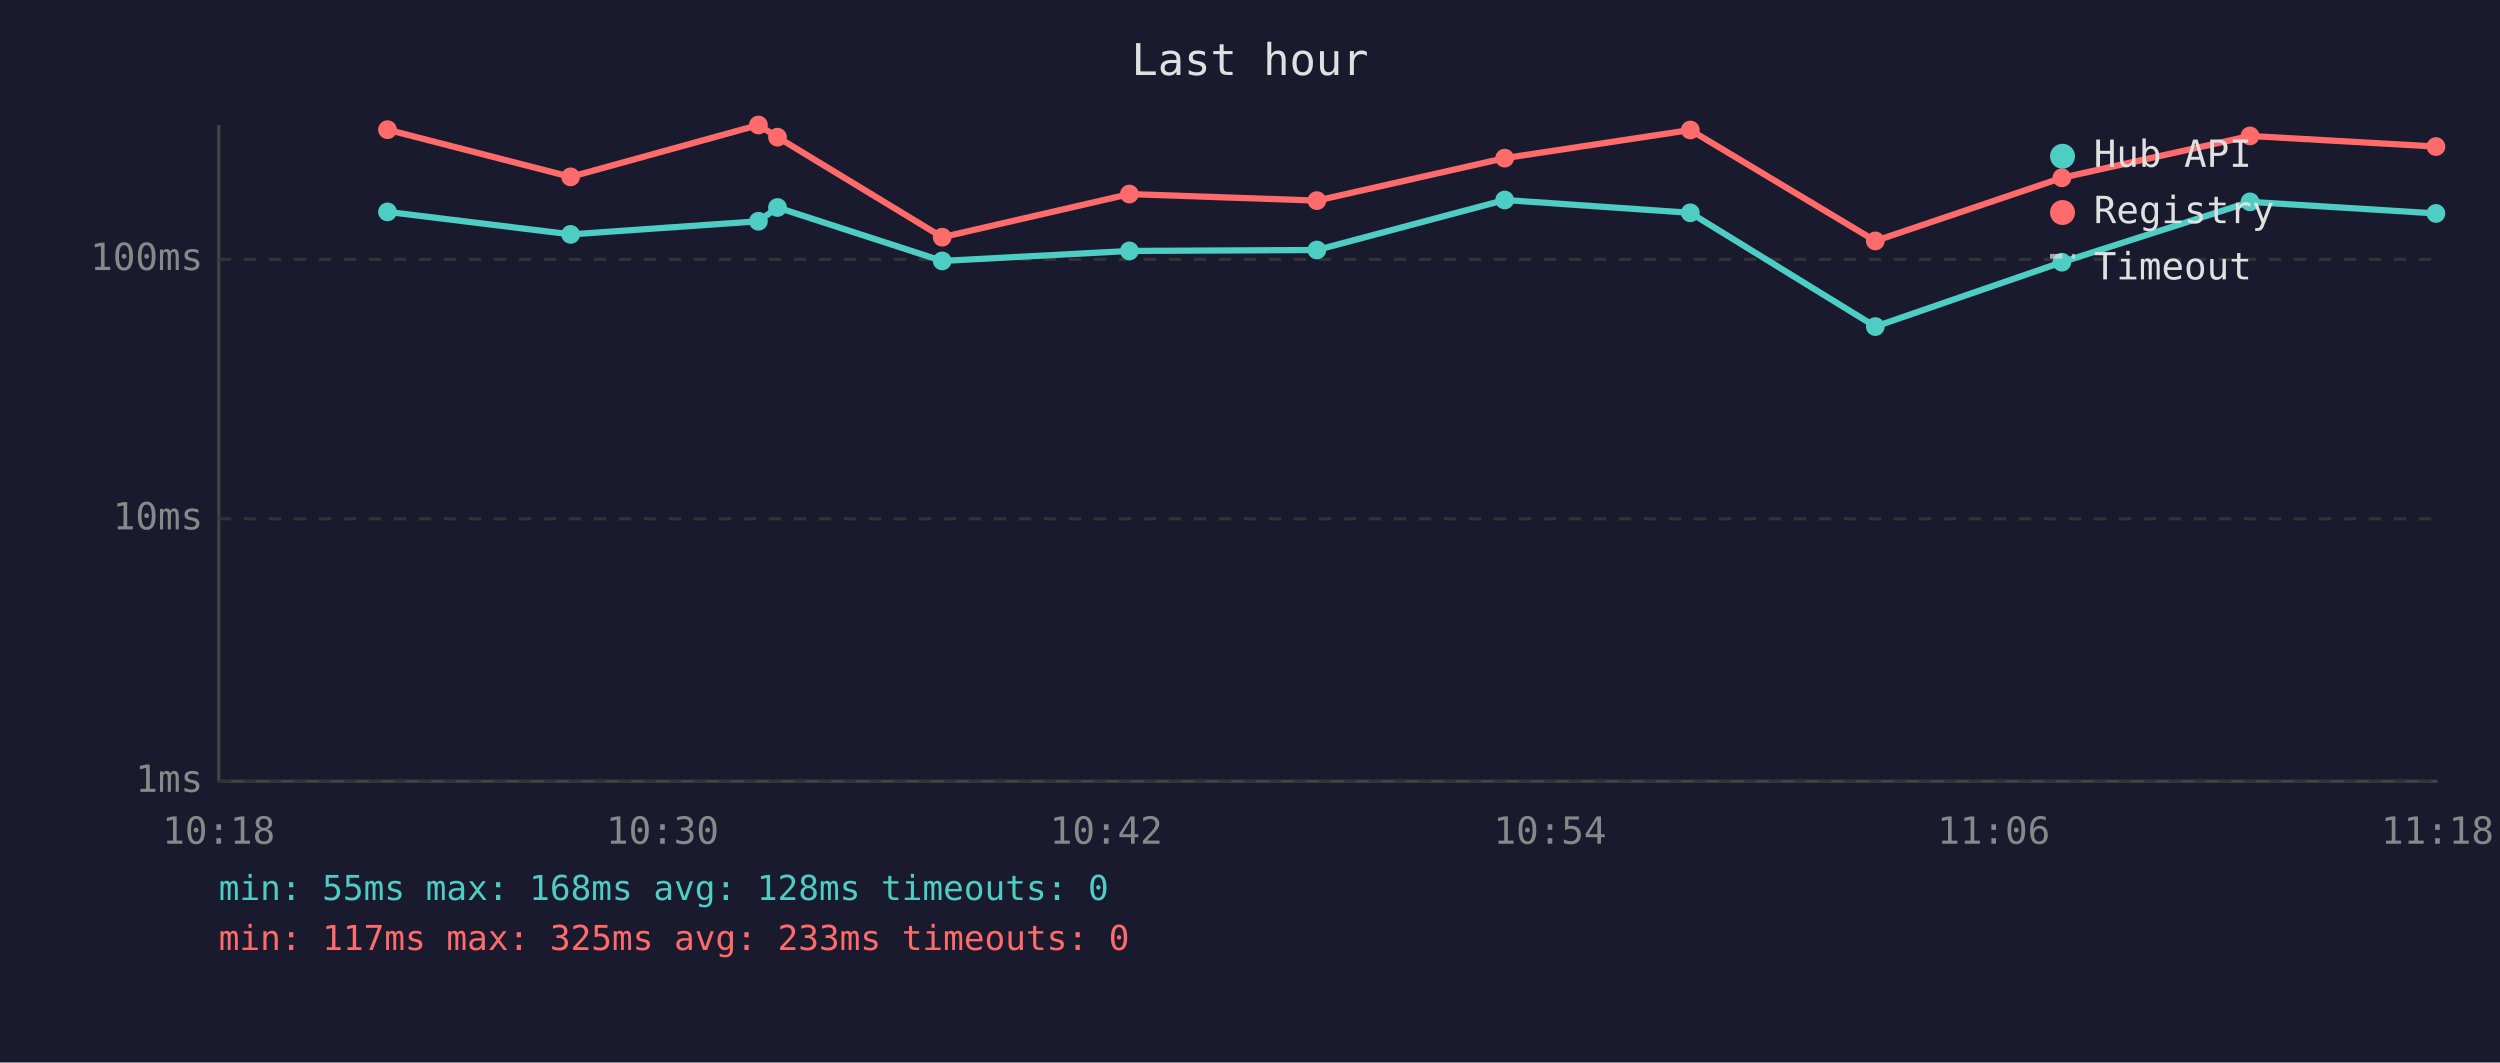
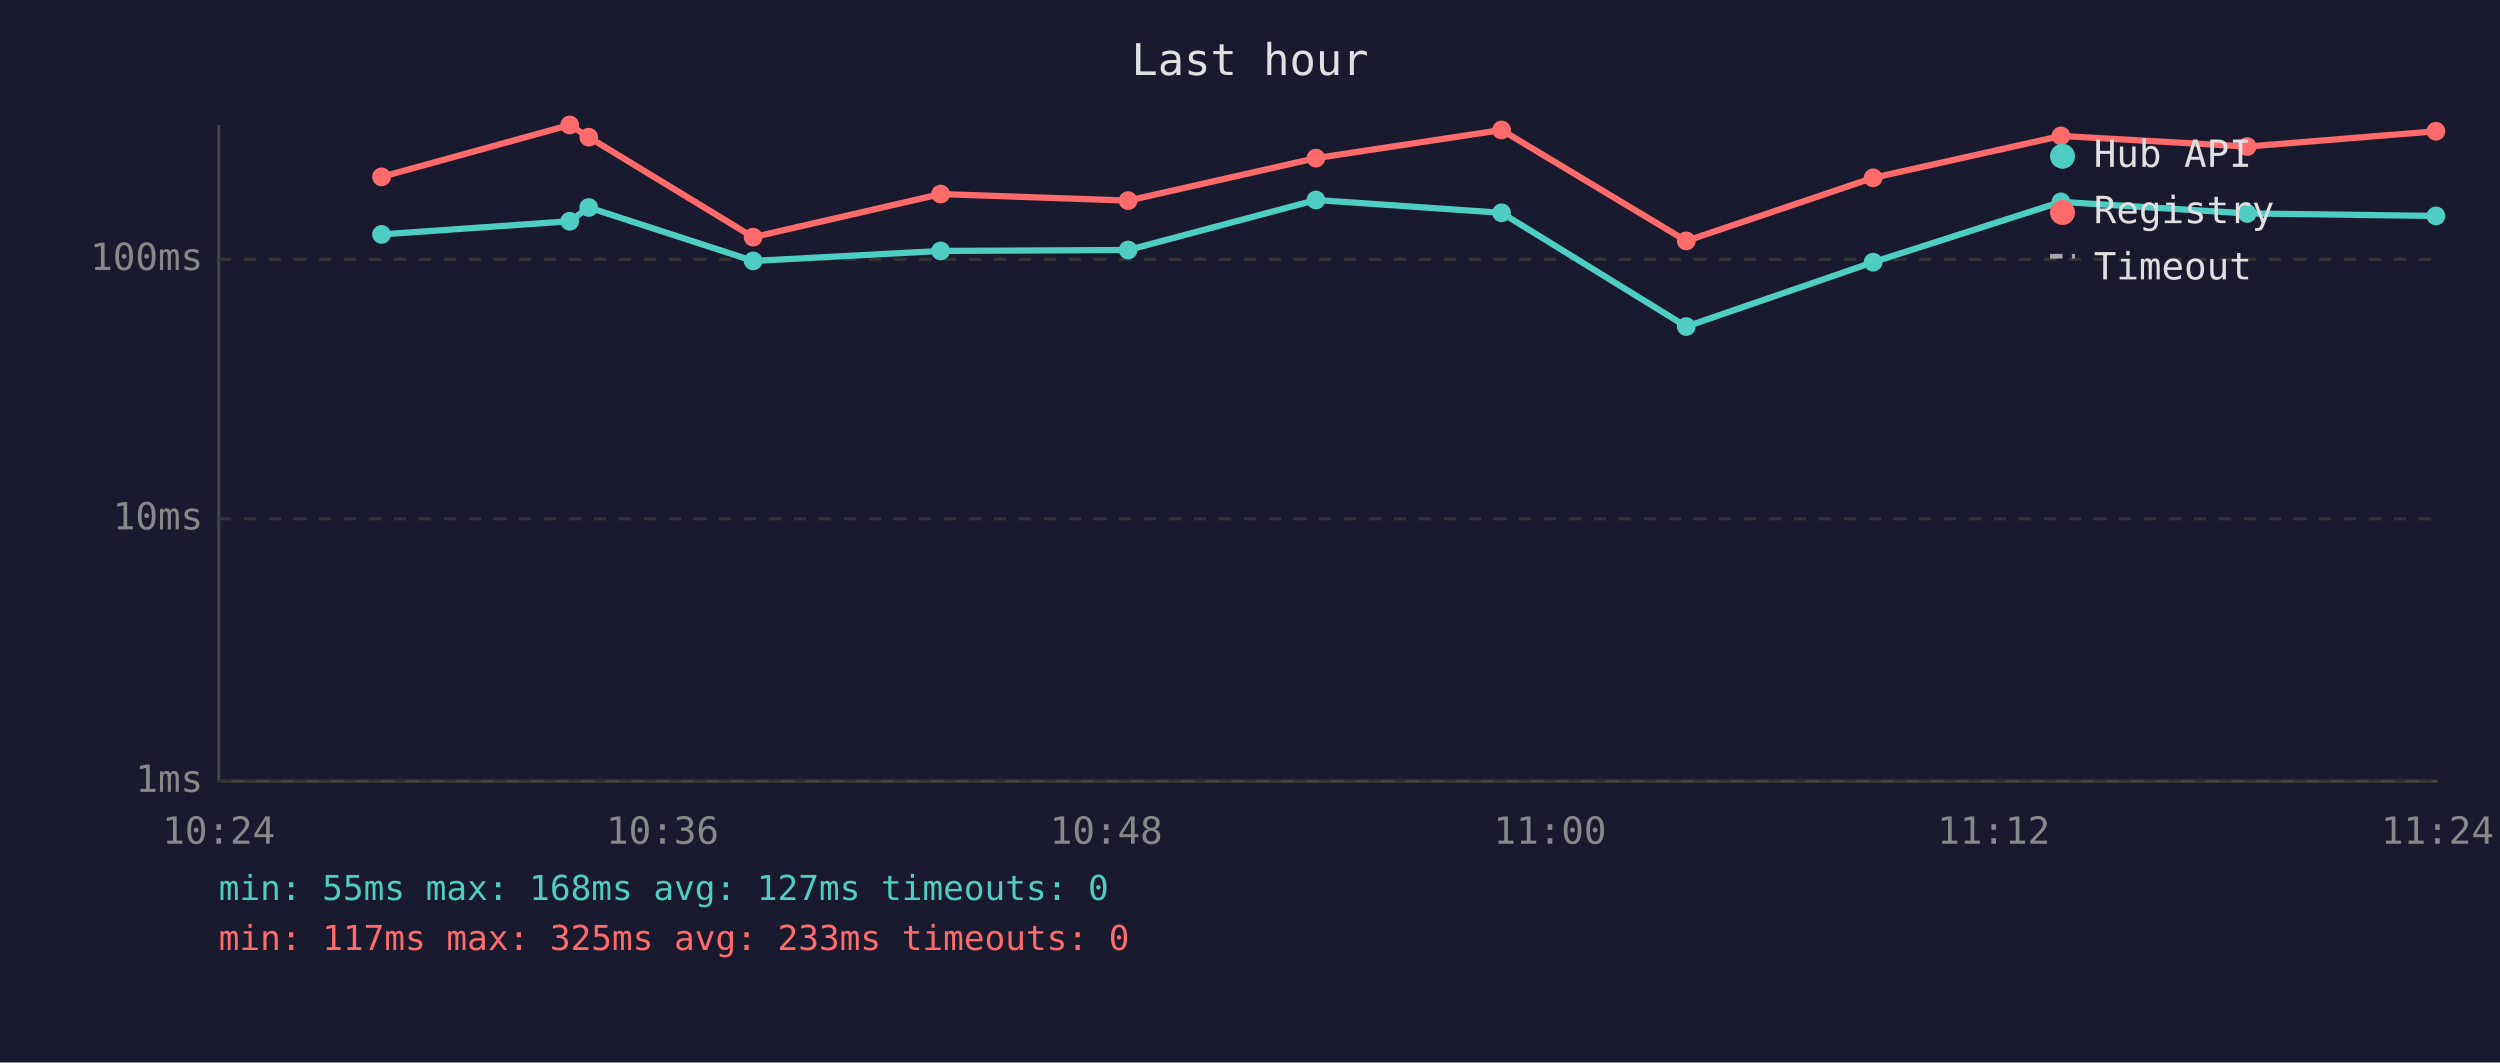
<svg xmlns="http://www.w3.org/2000/svg" viewBox="0 0 800 340" font-family="monospace" font-size="12">
  <rect width="800" height="340" fill="#1a1a2e" />
  <text x="400" y="24" fill="#e0e0e0" font-size="14" text-anchor="middle">Last hour</text>
  <line x1="70" y1="40" x2="70" y2="250" stroke="#444" stroke-width="1" />
  <line x1="70" y1="250" x2="780" y2="250" stroke="#444" stroke-width="1" />
  <line x1="70" y1="250" x2="780" y2="250" stroke="#333" stroke-width="1" stroke-dasharray="4" />
  <text x="65" y="250" fill="#888" text-anchor="end" dominant-baseline="middle">1ms</text>
  <line x1="70" y1="166" x2="780" y2="166" stroke="#333" stroke-width="1" stroke-dasharray="4" />
  <text x="65" y="166" fill="#888" text-anchor="end" dominant-baseline="middle">10ms</text>
  <line x1="70" y1="83" x2="780" y2="83" stroke="#333" stroke-width="1" stroke-dasharray="4" />
  <text x="65" y="83" fill="#888" text-anchor="end" dominant-baseline="middle">100ms</text>
-   <text x="70" y="270" fill="#888" text-anchor="middle">10:18</text>
-   <text x="212" y="270" fill="#888" text-anchor="middle">10:30</text>
-   <text x="354" y="270" fill="#888" text-anchor="middle">10:42</text>
-   <text x="496" y="270" fill="#888" text-anchor="middle">10:54</text>
-   <text x="638" y="270" fill="#888" text-anchor="middle">11:06</text>
-   <text x="780" y="270" fill="#888" text-anchor="middle">11:18</text>
-   <polyline points="124.0,67.8 182.6,75.0 242.7,70.8 248.8,66.4 301.5,83.5 361.4,80.3 421.4,80.0 481.5,64.0 540.9,68.1 600.1,104.5 659.8,83.9 720.0,64.6 779.5,68.3" fill="none" stroke="#4ecdc4" stroke-width="2" opacity="1" />
-   <circle cx="124.0" cy="67.8" r="3" fill="#4ecdc4" />
-   <circle cx="182.6" cy="75.0" r="3" fill="#4ecdc4" />
-   <circle cx="242.7" cy="70.8" r="3" fill="#4ecdc4" />
-   <circle cx="248.8" cy="66.4" r="3" fill="#4ecdc4" />
-   <circle cx="301.5" cy="83.5" r="3" fill="#4ecdc4" />
-   <circle cx="361.4" cy="80.3" r="3" fill="#4ecdc4" />
-   <circle cx="421.4" cy="80.0" r="3" fill="#4ecdc4" />
-   <circle cx="481.5" cy="64.0" r="3" fill="#4ecdc4" />
-   <circle cx="540.9" cy="68.1" r="3" fill="#4ecdc4" />
-   <circle cx="600.1" cy="104.5" r="3" fill="#4ecdc4" />
-   <circle cx="659.8" cy="83.9" r="3" fill="#4ecdc4" />
-   <circle cx="720.0" cy="64.6" r="3" fill="#4ecdc4" />
-   <circle cx="779.5" cy="68.3" r="3" fill="#4ecdc4" />
-   <polyline points="124.0,41.5 182.6,56.6 242.7,40.0 248.8,43.9 301.5,75.9 361.4,62.1 421.4,64.2 481.5,50.6 540.9,41.6 600.1,77.1 659.8,56.9 720.0,43.5 779.5,46.9" fill="none" stroke="#ff6b6b" stroke-width="2" opacity="1" />
-   <circle cx="124.0" cy="41.5" r="3" fill="#ff6b6b" />
-   <circle cx="182.6" cy="56.6" r="3" fill="#ff6b6b" />
-   <circle cx="242.7" cy="40.0" r="3" fill="#ff6b6b" />
-   <circle cx="248.8" cy="43.9" r="3" fill="#ff6b6b" />
-   <circle cx="301.5" cy="75.9" r="3" fill="#ff6b6b" />
-   <circle cx="361.4" cy="62.1" r="3" fill="#ff6b6b" />
-   <circle cx="421.4" cy="64.2" r="3" fill="#ff6b6b" />
-   <circle cx="481.5" cy="50.6" r="3" fill="#ff6b6b" />
-   <circle cx="540.9" cy="41.6" r="3" fill="#ff6b6b" />
-   <circle cx="600.1" cy="77.1" r="3" fill="#ff6b6b" />
-   <circle cx="659.8" cy="56.9" r="3" fill="#ff6b6b" />
-   <circle cx="720.0" cy="43.5" r="3" fill="#ff6b6b" />
-   <circle cx="779.5" cy="46.9" r="3" fill="#ff6b6b" />
+   <text x="70" y="270" fill="#888" text-anchor="middle">10:24</text>
+   <text x="212" y="270" fill="#888" text-anchor="middle">10:36</text>
+   <text x="354" y="270" fill="#888" text-anchor="middle">10:48</text>
+   <text x="496" y="270" fill="#888" text-anchor="middle">11:00</text>
+   <text x="638" y="270" fill="#888" text-anchor="middle">11:12</text>
+   <text x="780" y="270" fill="#888" text-anchor="middle">11:24</text>
+   <polyline points="122.1,75.0 182.3,70.8 188.4,66.4 241.0,83.5 301.0,80.3 361.0,80.0 421.1,64.0 480.5,68.1 539.6,104.5 599.4,83.9 659.5,64.6 719.1,68.3 779.5,69.1" fill="none" stroke="#4ecdc4" stroke-width="2" opacity="1" />
+   <circle cx="122.1" cy="75.0" r="3" fill="#4ecdc4" />
+   <circle cx="182.3" cy="70.8" r="3" fill="#4ecdc4" />
+   <circle cx="188.4" cy="66.4" r="3" fill="#4ecdc4" />
+   <circle cx="241.0" cy="83.5" r="3" fill="#4ecdc4" />
+   <circle cx="301.0" cy="80.3" r="3" fill="#4ecdc4" />
+   <circle cx="361.0" cy="80.0" r="3" fill="#4ecdc4" />
+   <circle cx="421.1" cy="64.0" r="3" fill="#4ecdc4" />
+   <circle cx="480.5" cy="68.1" r="3" fill="#4ecdc4" />
+   <circle cx="539.6" cy="104.5" r="3" fill="#4ecdc4" />
+   <circle cx="599.4" cy="83.9" r="3" fill="#4ecdc4" />
+   <circle cx="659.5" cy="64.6" r="3" fill="#4ecdc4" />
+   <circle cx="719.1" cy="68.3" r="3" fill="#4ecdc4" />
+   <circle cx="779.5" cy="69.1" r="3" fill="#4ecdc4" />
+   <polyline points="122.1,56.6 182.3,40.0 188.4,43.9 241.0,75.9 301.0,62.1 361.0,64.2 421.1,50.6 480.5,41.6 539.6,77.1 599.4,56.9 659.5,43.5 719.1,46.9 779.5,42.0" fill="none" stroke="#ff6b6b" stroke-width="2" opacity="1" />
+   <circle cx="122.1" cy="56.6" r="3" fill="#ff6b6b" />
+   <circle cx="182.3" cy="40.0" r="3" fill="#ff6b6b" />
+   <circle cx="188.4" cy="43.9" r="3" fill="#ff6b6b" />
+   <circle cx="241.0" cy="75.9" r="3" fill="#ff6b6b" />
+   <circle cx="301.0" cy="62.1" r="3" fill="#ff6b6b" />
+   <circle cx="361.0" cy="64.2" r="3" fill="#ff6b6b" />
+   <circle cx="421.1" cy="50.6" r="3" fill="#ff6b6b" />
+   <circle cx="480.5" cy="41.6" r="3" fill="#ff6b6b" />
+   <circle cx="539.6" cy="77.1" r="3" fill="#ff6b6b" />
+   <circle cx="599.4" cy="56.9" r="3" fill="#ff6b6b" />
+   <circle cx="659.5" cy="43.5" r="3" fill="#ff6b6b" />
+   <circle cx="719.1" cy="46.9" r="3" fill="#ff6b6b" />
+   <circle cx="779.5" cy="42.0" r="3" fill="#ff6b6b" />
  <circle cx="660" cy="50" r="4" fill="#4ecdc4" />
  <text x="670" y="50" fill="#e0e0e0" dominant-baseline="middle">Hub API</text>
  <circle cx="660" cy="68" r="4" fill="#ff6b6b" />
  <text x="670" y="68" fill="#e0e0e0" dominant-baseline="middle">Registry</text>
  <line x1="656" y1="82" x2="664" y2="82" stroke="#e0e0e0" stroke-width="1.5" stroke-dasharray="4,3" opacity="0.7" />
  <text x="670" y="86" fill="#e0e0e0" dominant-baseline="middle">Timeout</text>
-   <text x="70" y="288" fill="#4ecdc4" font-size="11">min: 55ms  max: 168ms  avg: 128ms  timeouts: 0</text>
+   <text x="70" y="288" fill="#4ecdc4" font-size="11">min: 55ms  max: 168ms  avg: 127ms  timeouts: 0</text>
  <text x="70" y="304" fill="#ff6b6b" font-size="11">min: 117ms  max: 325ms  avg: 233ms  timeouts: 0</text>
</svg>
